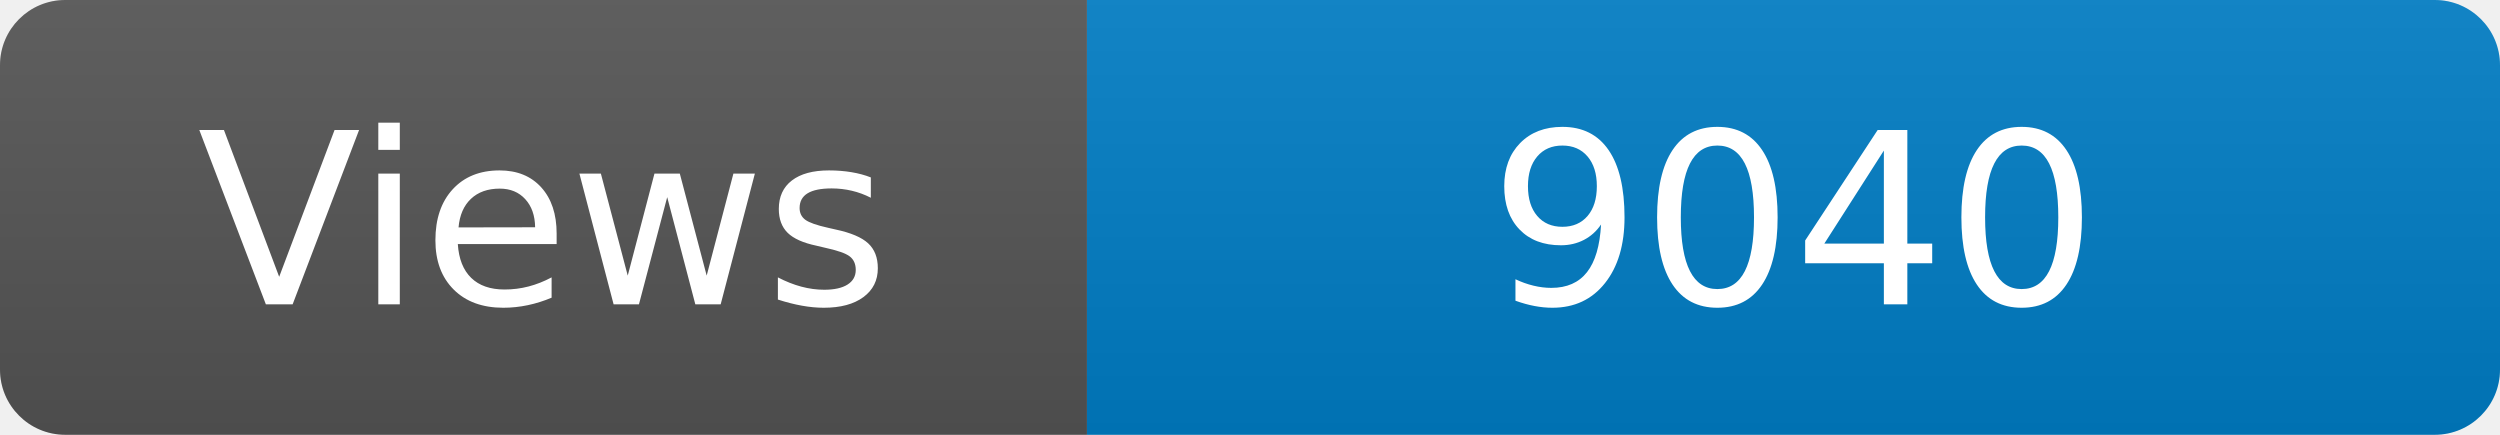
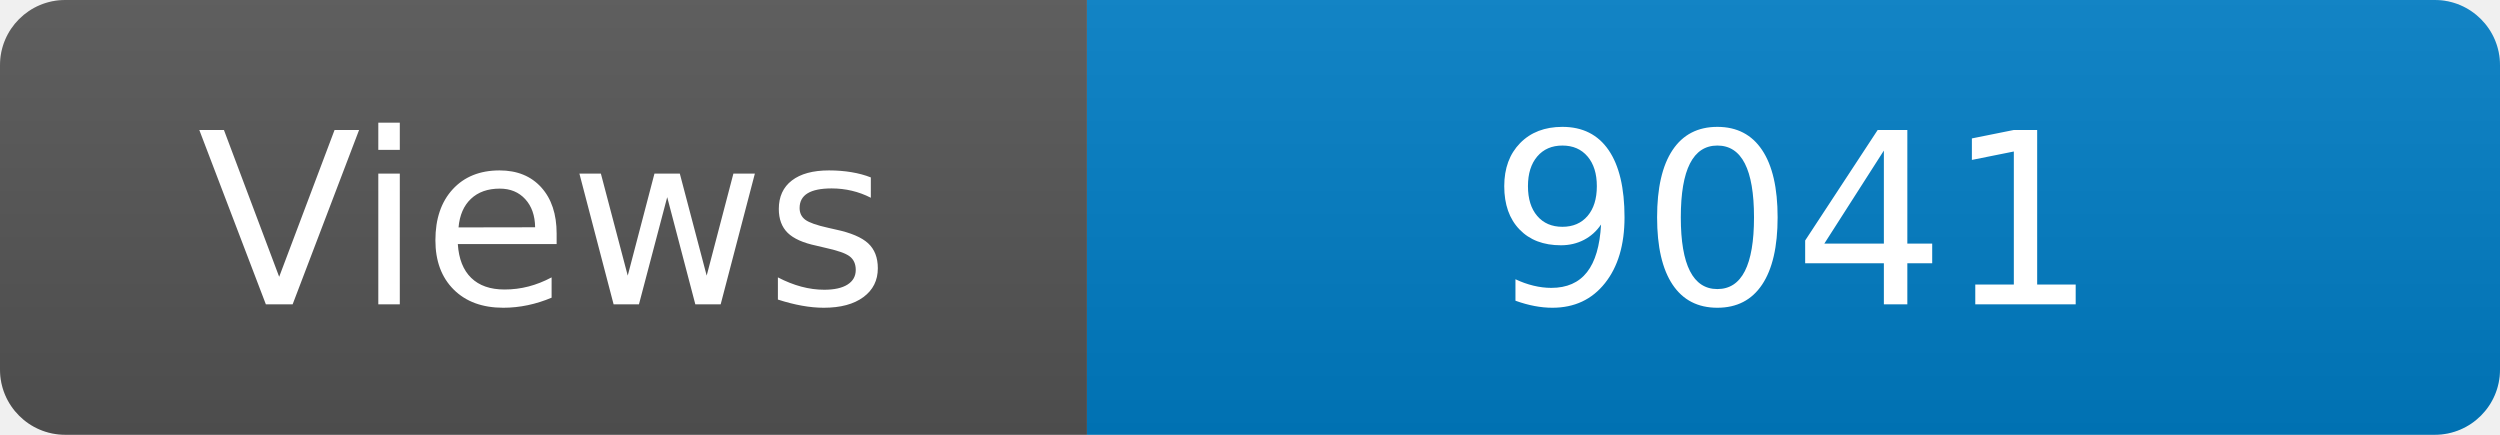
<svg xmlns="http://www.w3.org/2000/svg" width="115" height="20" role="img" aria-label="Maintained?: yes">
  <linearGradient id="s" x2="0" y2="100%">
    <stop offset="0" stop-color="#bbb" stop-opacity=".1" />
    <stop offset="1" stop-opacity=".1" />
  </linearGradient>
  <clipPath id="r">
    <rect width="115" height="20" rx="3" fill="#fff" />
  </clipPath>
  <g clip-path="url(#r)">
    <rect width="50" height="20" fill="#555" />
    <rect x="50" width="160" height="20" fill="#007ec6" />
    <rect width="115" height="20" fill="url(#s)" />
  </g>
  <g fill="#fff" text-anchor="middle" font-family="Verdana,Geneva,DejaVu Sans,sans-serif" font-size="110">
    <text x="250" y="140" transform="scale(.1)" fill="#fff">Views</text>
-     <text x="825" y="140" transform="scale(.1)" fill="#fff">9040</text>
+     <text x="825" y="140" transform="scale(.1)" fill="#fff">9041</text>
  </g>
</svg>
